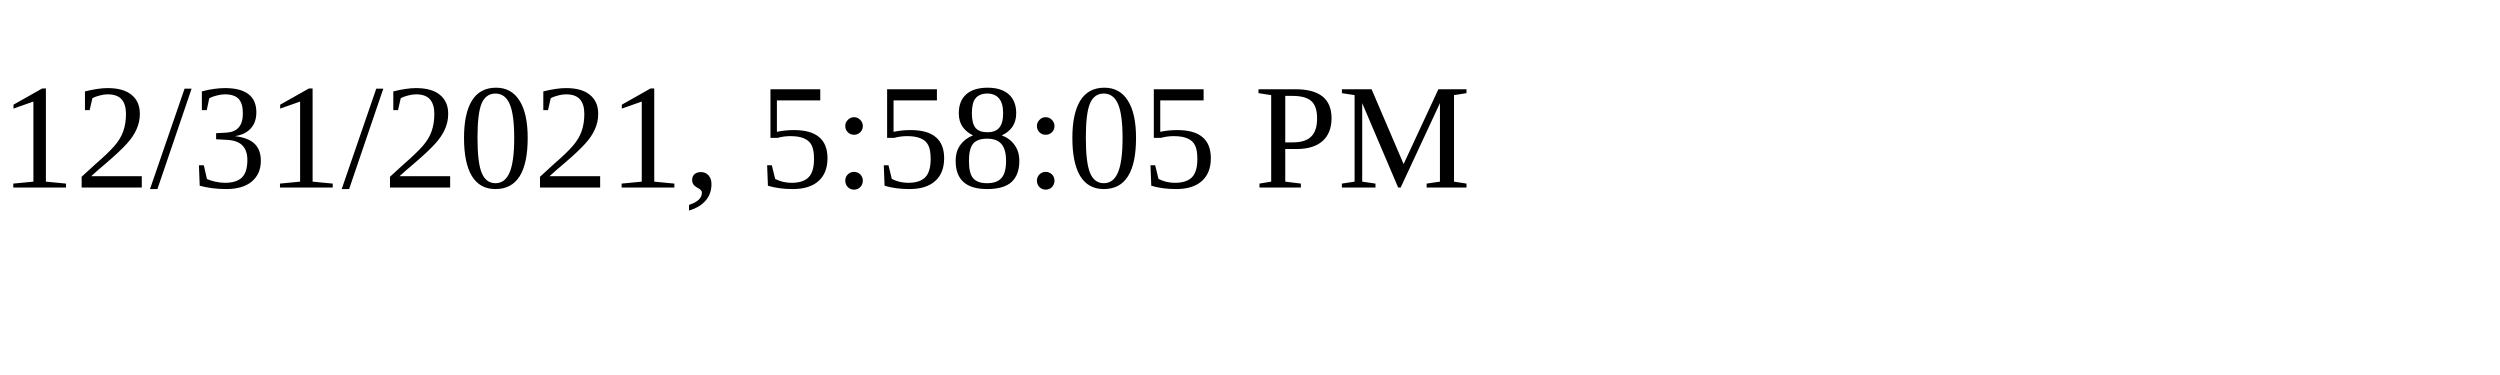
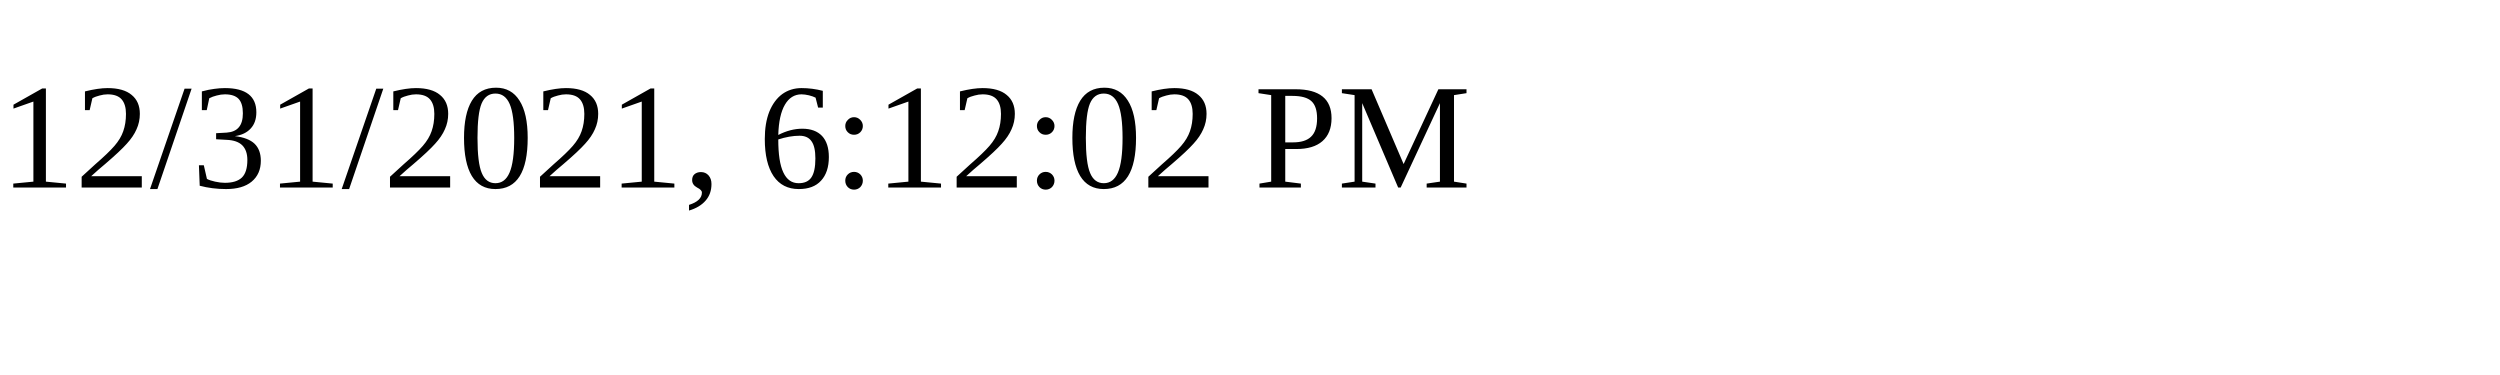
<svg xmlns="http://www.w3.org/2000/svg" height="30" width="200">
-   <text x="0" y="15">12/31/2021, 5:58:05 PM</text>
+   <text x="0" y="15">12/31/2021, 6:12:02 PM</text>
</svg>
